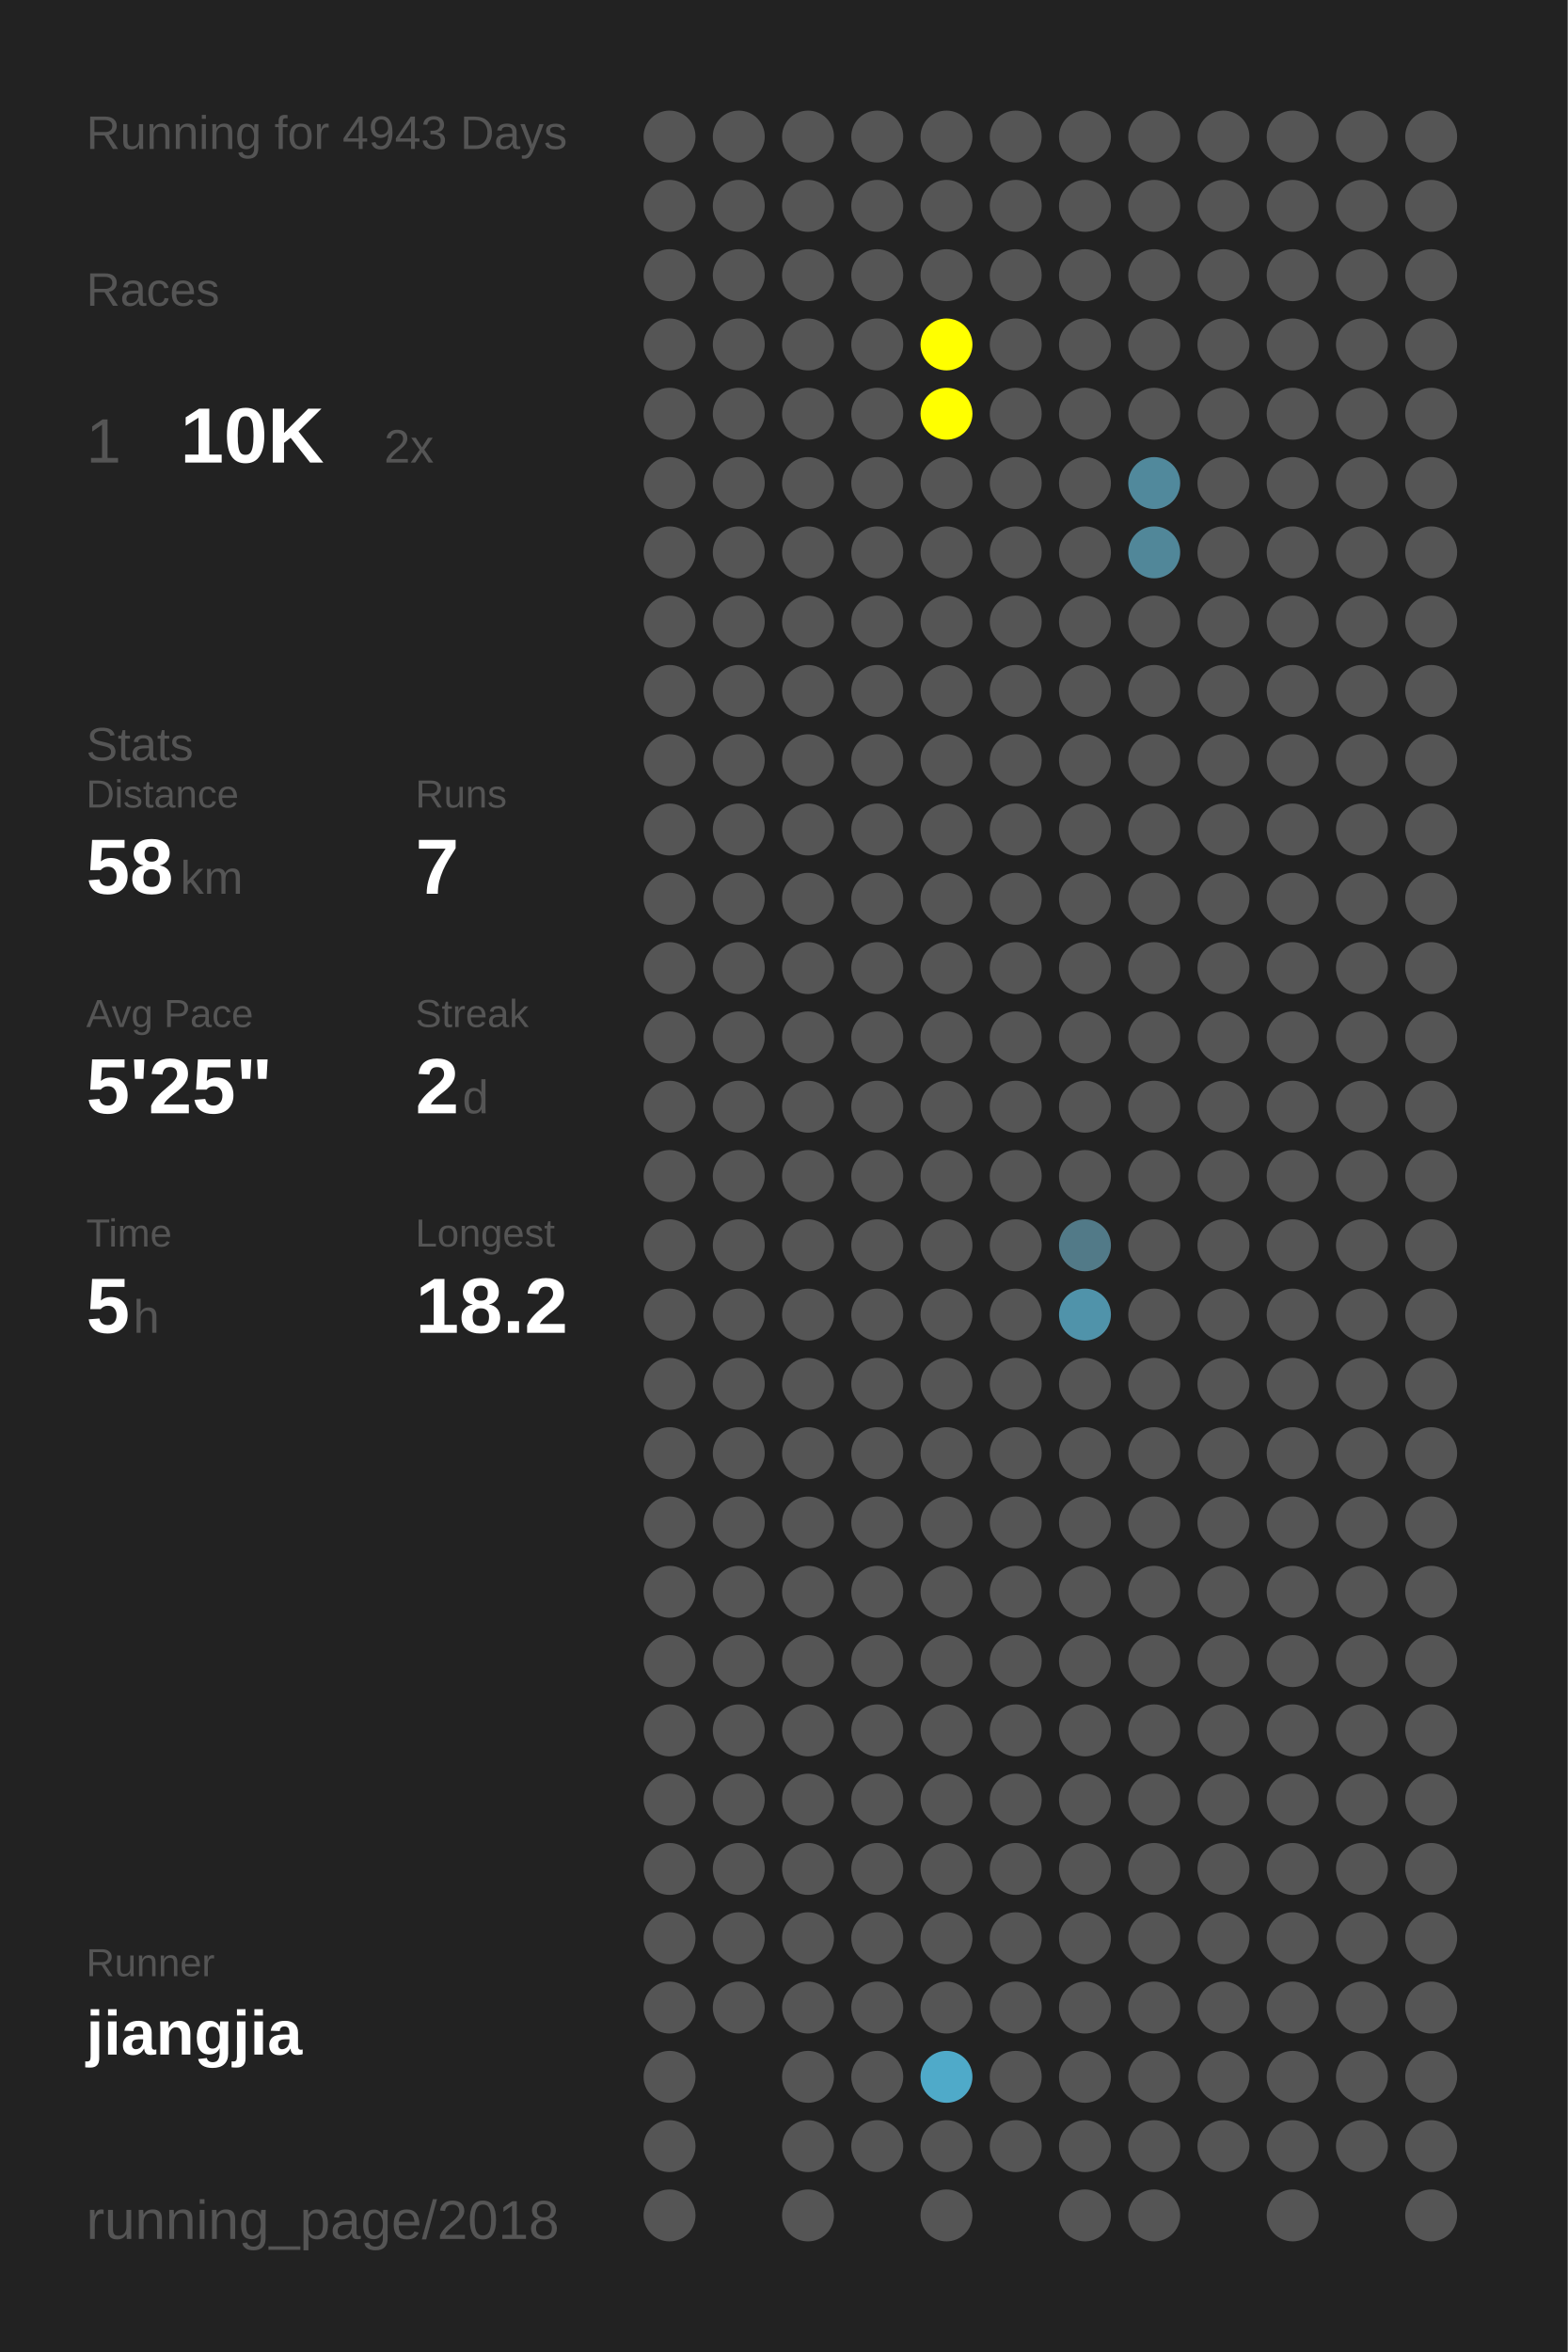
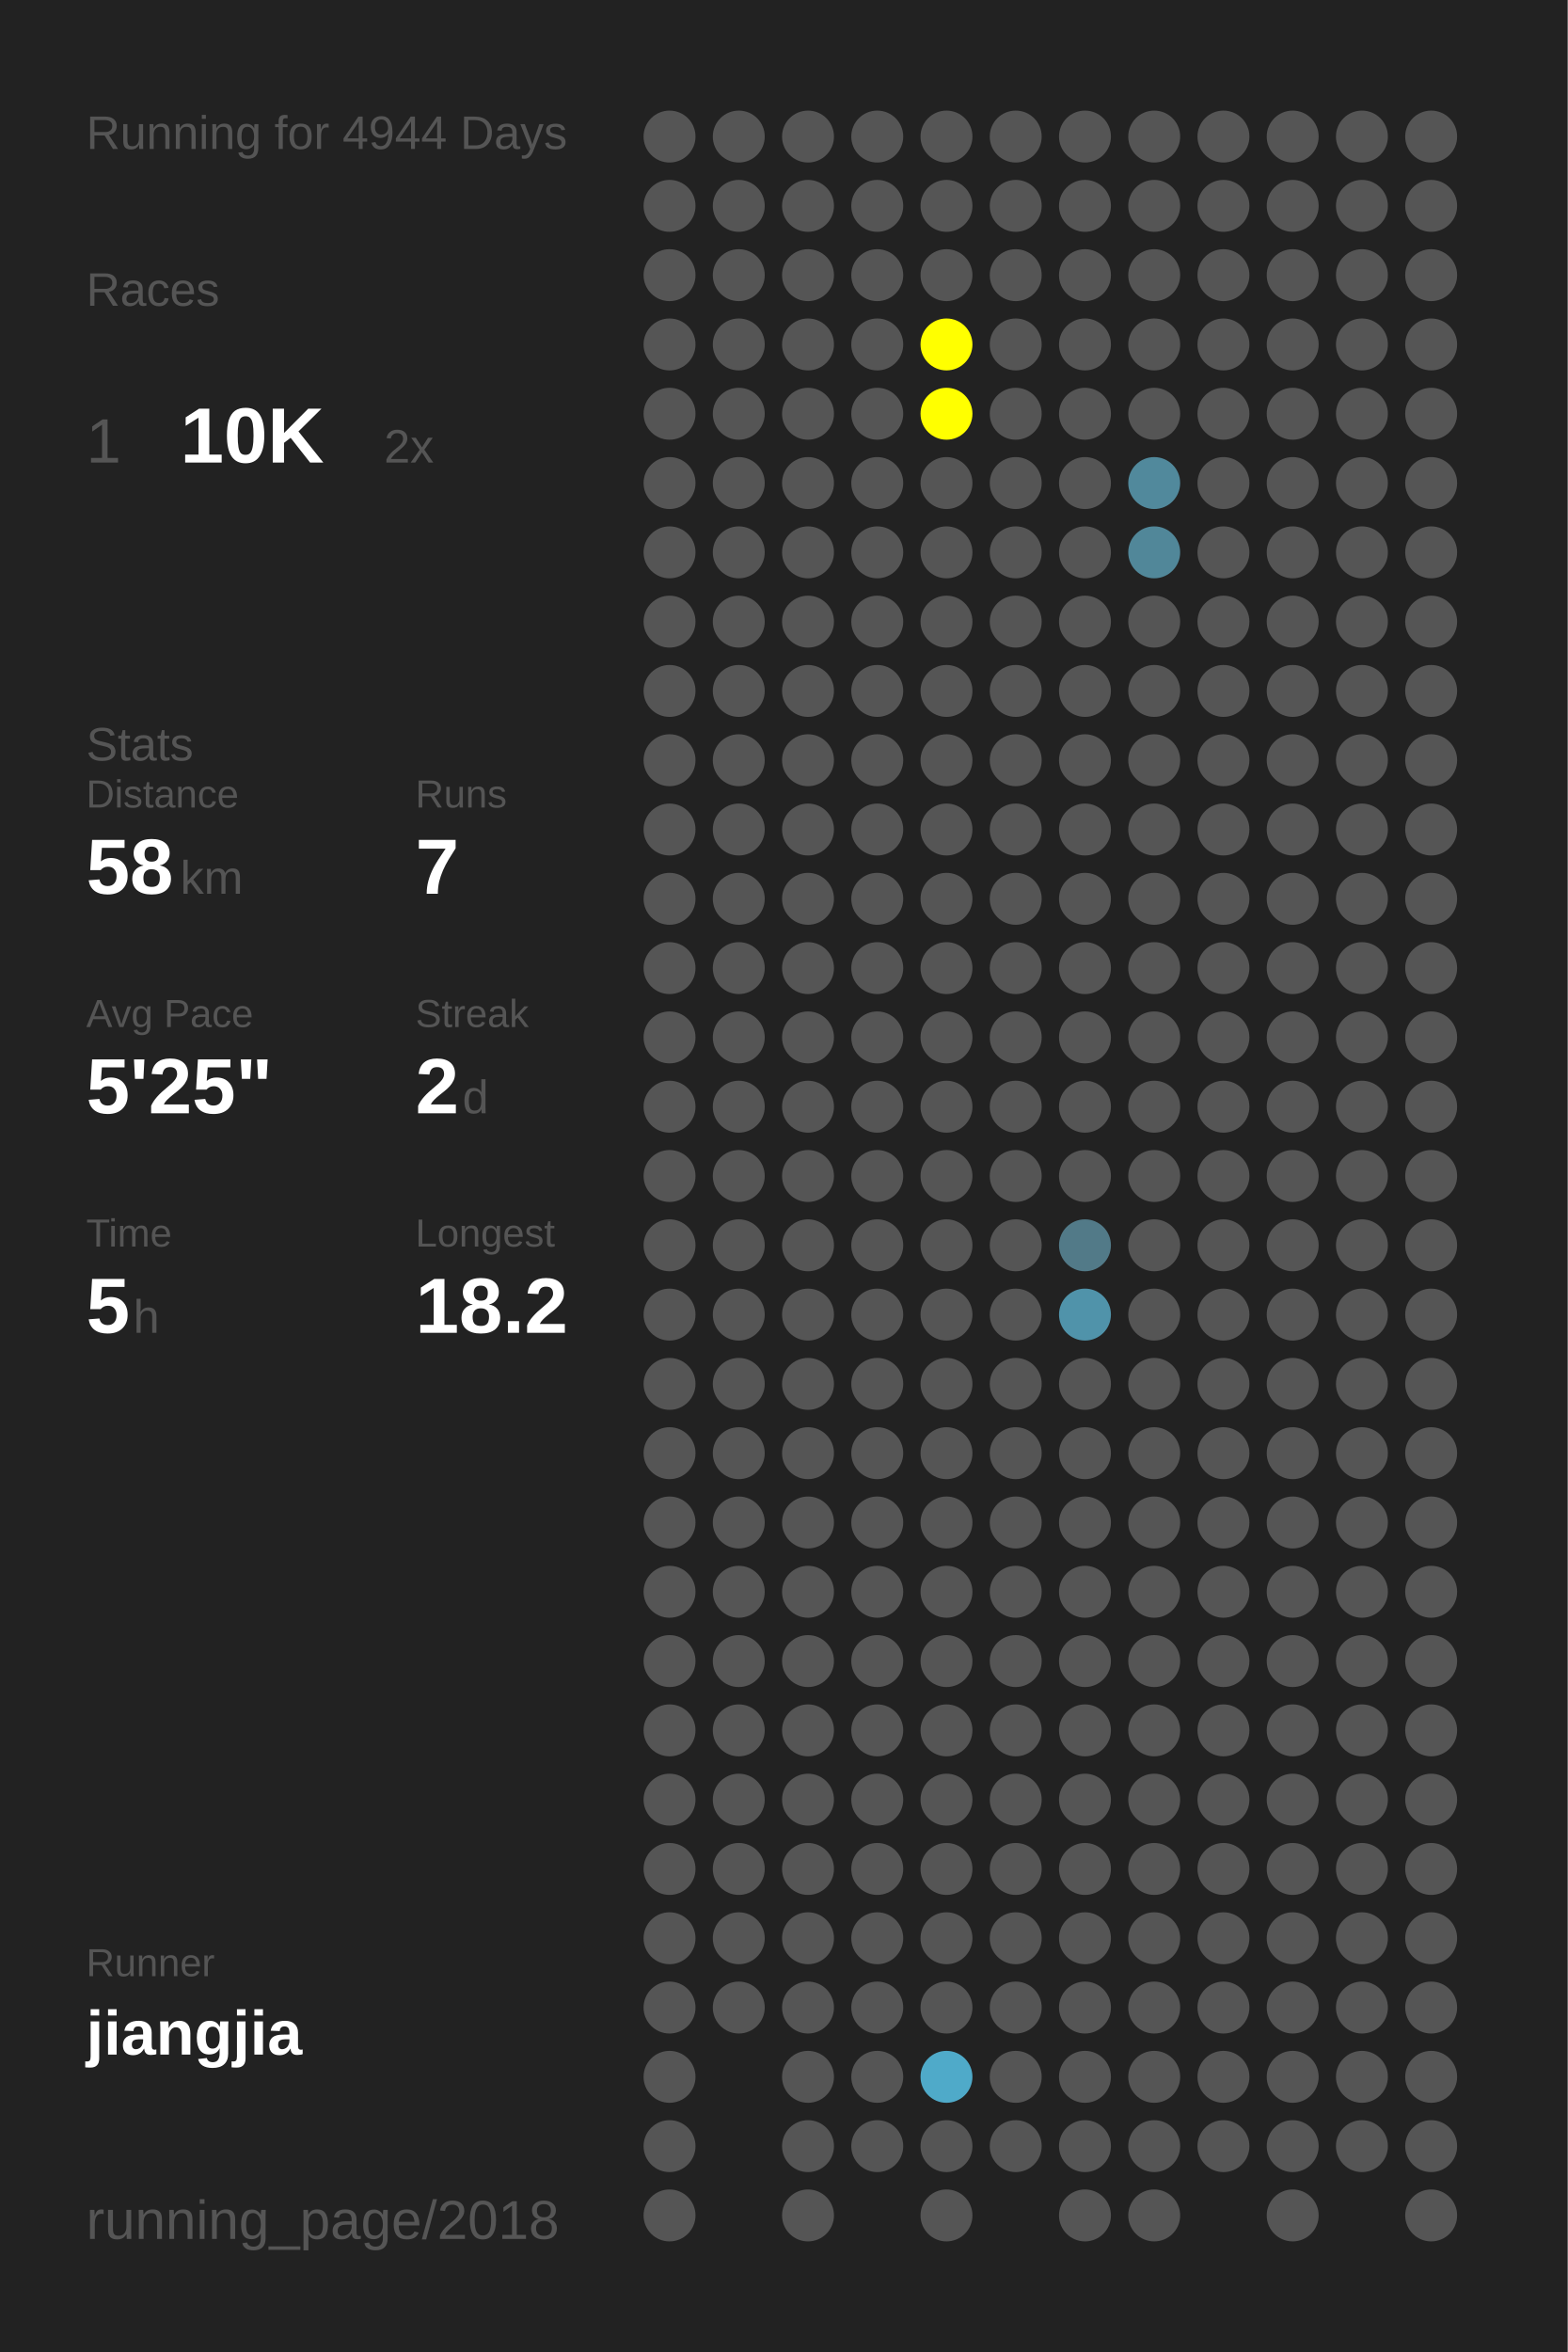
<svg xmlns="http://www.w3.org/2000/svg" baseProfile="full" height="300mm" version="1.1" viewBox="0,0,200,300" width="200mm">
  <defs />
  <rect fill="#222222" height="300" width="200" x="0" y="0" />
-   <text fill="#555555" style="font-size:6px; font-family:Arial;" x="11" y="19">Running for 4943 Days</text>
+   <text fill="#555555" style="font-size:6px; font-family:Arial;" x="11" y="19">Running for 4944 Days</text>
  <text fill="#555555" style="font-size:6px; font-family:Arial;" x="11" y="39">Races</text>
  <text fill="#555555" style="font-size:8px; font-family:Arial;" x="11" y="59">1</text>
  <text fill="#FFFFFF" style="font-size:10px; font-family:Arial; font-weight:bold;" x="23" y="59">10K</text>
  <text fill="#555555" style="font-size:6px; font-family:Arial;" x="49" y="59">2x</text>
  <text fill="#555555" style="font-size:6px; font-family:Arial;" x="11" y="97">Stats</text>
  <text fill="#555555" style="font-size:5px; font-family:Arial;" x="11" y="103">Distance</text>
  <text fill="#FFFFFF" style="font-size:10px; font-family:Arial; font-weight:bold;" x="11" y="114">58</text>
  <text fill="#555555" style="font-size:6px; font-family:Arial;" x="23" y="114">km</text>
  <text fill="#555555" style="font-size:5px; font-family:Arial;" x="53" y="103">Runs</text>
  <text fill="#FFFFFF" style="font-size:10px; font-family:Arial; font-weight:bold;" x="53" y="114">7</text>
  <text fill="#555555" style="font-size:5px; font-family:Arial;" x="11" y="131">Avg Pace</text>
  <text fill="#FFFFFF" style="font-size:10px; font-family:Arial; font-weight:bold;" x="11" y="142">5'25"</text>
  <text fill="#555555" style="font-size:5px; font-family:Arial;" x="53" y="131">Streak</text>
  <text fill="#FFFFFF" style="font-size:10px; font-family:Arial; font-weight:bold;" x="53" y="142">2</text>
  <text fill="#555555" style="font-size:6px; font-family:Arial;" x="59" y="142">d</text>
  <text fill="#555555" style="font-size:5px; font-family:Arial;" x="11" y="159">Time</text>
  <text fill="#FFFFFF" style="font-size:10px; font-family:Arial; font-weight:bold;" x="11" y="170">5</text>
  <text fill="#555555" style="font-size:6px; font-family:Arial;" x="17" y="170">h</text>
  <text fill="#555555" style="font-size:5px; font-family:Arial;" x="53" y="159">Longest</text>
  <text fill="#FFFFFF" style="font-size:10px; font-family:Arial; font-weight:bold;" x="53" y="170">18.2</text>
  <text fill="#555555" style="font-size:5px; font-family:Arial;" x="11" y="252.065">Runner</text>
  <text fill="#FFFFFF" style="font-size:8px; font-family:Arial; font-weight:bold;" x="11" y="262.065">jiangjia</text>
  <text fill="#555555" style="font-size:7px; font-family:Arial;" x="11" y="285.581">running_page/2018</text>
  <circle cx="85.417" cy="17.419" fill="#555555" r="3.312" />
  <circle cx="85.417" cy="26.258" fill="#555555" r="3.312" />
  <circle cx="85.417" cy="35.097" fill="#555555" r="3.312" />
  <circle cx="85.417" cy="43.935" fill="#555555" r="3.312" />
  <circle cx="85.417" cy="52.774" fill="#555555" r="3.312" />
  <circle cx="85.417" cy="61.613" fill="#555555" r="3.312" />
  <circle cx="85.417" cy="70.452" fill="#555555" r="3.312" />
  <circle cx="85.417" cy="79.29" fill="#555555" r="3.312" />
  <circle cx="85.417" cy="88.129" fill="#555555" r="3.312" />
  <circle cx="85.417" cy="96.968" fill="#555555" r="3.312" />
  <circle cx="85.417" cy="105.806" fill="#555555" r="3.312" />
  <circle cx="85.417" cy="114.645" fill="#555555" r="3.312" />
  <circle cx="85.417" cy="123.484" fill="#555555" r="3.312" />
  <circle cx="85.417" cy="132.323" fill="#555555" r="3.312" />
  <circle cx="85.417" cy="141.161" fill="#555555" r="3.312" />
  <circle cx="85.417" cy="150" fill="#555555" r="3.312" />
  <circle cx="85.417" cy="158.839" fill="#555555" r="3.312" />
  <circle cx="85.417" cy="167.677" fill="#555555" r="3.312" />
  <circle cx="85.417" cy="176.516" fill="#555555" r="3.312" />
  <circle cx="85.417" cy="185.355" fill="#555555" r="3.312" />
  <circle cx="85.417" cy="194.194" fill="#555555" r="3.312" />
  <circle cx="85.417" cy="203.032" fill="#555555" r="3.312" />
  <circle cx="85.417" cy="211.871" fill="#555555" r="3.312" />
  <circle cx="85.417" cy="220.71" fill="#555555" r="3.312" />
  <circle cx="85.417" cy="229.548" fill="#555555" r="3.312" />
  <circle cx="85.417" cy="238.387" fill="#555555" r="3.312" />
  <circle cx="85.417" cy="247.226" fill="#555555" r="3.312" />
  <circle cx="85.417" cy="256.065" fill="#555555" r="3.312" />
  <circle cx="85.417" cy="264.903" fill="#555555" r="3.312" />
  <circle cx="85.417" cy="273.742" fill="#555555" r="3.312" />
  <circle cx="85.417" cy="282.581" fill="#555555" r="3.312" />
  <circle cx="94.25" cy="17.419" fill="#555555" r="3.312" />
  <circle cx="94.25" cy="26.258" fill="#555555" r="3.312" />
  <circle cx="94.25" cy="35.097" fill="#555555" r="3.312" />
  <circle cx="94.25" cy="43.935" fill="#555555" r="3.312" />
  <circle cx="94.25" cy="52.774" fill="#555555" r="3.312" />
  <circle cx="94.25" cy="61.613" fill="#555555" r="3.312" />
  <circle cx="94.25" cy="70.452" fill="#555555" r="3.312" />
  <circle cx="94.25" cy="79.29" fill="#555555" r="3.312" />
  <circle cx="94.25" cy="88.129" fill="#555555" r="3.312" />
  <circle cx="94.25" cy="96.968" fill="#555555" r="3.312" />
  <circle cx="94.25" cy="105.806" fill="#555555" r="3.312" />
  <circle cx="94.25" cy="114.645" fill="#555555" r="3.312" />
  <circle cx="94.25" cy="123.484" fill="#555555" r="3.312" />
  <circle cx="94.25" cy="132.323" fill="#555555" r="3.312" />
  <circle cx="94.25" cy="141.161" fill="#555555" r="3.312" />
  <circle cx="94.25" cy="150" fill="#555555" r="3.312" />
  <circle cx="94.25" cy="158.839" fill="#555555" r="3.312" />
  <circle cx="94.25" cy="167.677" fill="#555555" r="3.312" />
  <circle cx="94.25" cy="176.516" fill="#555555" r="3.312" />
  <circle cx="94.25" cy="185.355" fill="#555555" r="3.312" />
  <circle cx="94.25" cy="194.194" fill="#555555" r="3.312" />
  <circle cx="94.25" cy="203.032" fill="#555555" r="3.312" />
  <circle cx="94.25" cy="211.871" fill="#555555" r="3.312" />
  <circle cx="94.25" cy="220.71" fill="#555555" r="3.312" />
  <circle cx="94.25" cy="229.548" fill="#555555" r="3.312" />
  <circle cx="94.25" cy="238.387" fill="#555555" r="3.312" />
  <circle cx="94.25" cy="247.226" fill="#555555" r="3.312" />
  <circle cx="94.25" cy="256.065" fill="#555555" r="3.312" />
  <circle cx="103.083" cy="17.419" fill="#555555" r="3.312" />
  <circle cx="103.083" cy="26.258" fill="#555555" r="3.312" />
  <circle cx="103.083" cy="35.097" fill="#555555" r="3.312" />
  <circle cx="103.083" cy="43.935" fill="#555555" r="3.312" />
  <circle cx="103.083" cy="52.774" fill="#555555" r="3.312" />
  <circle cx="103.083" cy="61.613" fill="#555555" r="3.312" />
  <circle cx="103.083" cy="70.452" fill="#555555" r="3.312" />
  <circle cx="103.083" cy="79.29" fill="#555555" r="3.312" />
  <circle cx="103.083" cy="88.129" fill="#555555" r="3.312" />
  <circle cx="103.083" cy="96.968" fill="#555555" r="3.312" />
  <circle cx="103.083" cy="105.806" fill="#555555" r="3.312" />
  <circle cx="103.083" cy="114.645" fill="#555555" r="3.312" />
  <circle cx="103.083" cy="123.484" fill="#555555" r="3.312" />
  <circle cx="103.083" cy="132.323" fill="#555555" r="3.312" />
  <circle cx="103.083" cy="141.161" fill="#555555" r="3.312" />
  <circle cx="103.083" cy="150" fill="#555555" r="3.312" />
  <circle cx="103.083" cy="158.839" fill="#555555" r="3.312" />
  <circle cx="103.083" cy="167.677" fill="#555555" r="3.312" />
  <circle cx="103.083" cy="176.516" fill="#555555" r="3.312" />
  <circle cx="103.083" cy="185.355" fill="#555555" r="3.312" />
  <circle cx="103.083" cy="194.194" fill="#555555" r="3.312" />
  <circle cx="103.083" cy="203.032" fill="#555555" r="3.312" />
  <circle cx="103.083" cy="211.871" fill="#555555" r="3.312" />
  <circle cx="103.083" cy="220.71" fill="#555555" r="3.312" />
  <circle cx="103.083" cy="229.548" fill="#555555" r="3.312" />
  <circle cx="103.083" cy="238.387" fill="#555555" r="3.312" />
  <circle cx="103.083" cy="247.226" fill="#555555" r="3.312" />
  <circle cx="103.083" cy="256.065" fill="#555555" r="3.312" />
  <circle cx="103.083" cy="264.903" fill="#555555" r="3.312" />
  <circle cx="103.083" cy="273.742" fill="#555555" r="3.312" />
  <circle cx="103.083" cy="282.581" fill="#555555" r="3.312" />
  <circle cx="111.917" cy="17.419" fill="#555555" r="3.312" />
  <circle cx="111.917" cy="26.258" fill="#555555" r="3.312" />
  <circle cx="111.917" cy="35.097" fill="#555555" r="3.312" />
  <circle cx="111.917" cy="43.935" fill="#555555" r="3.312" />
  <circle cx="111.917" cy="52.774" fill="#555555" r="3.312" />
  <circle cx="111.917" cy="61.613" fill="#555555" r="3.312" />
  <circle cx="111.917" cy="70.452" fill="#555555" r="3.312" />
  <circle cx="111.917" cy="79.29" fill="#555555" r="3.312" />
  <circle cx="111.917" cy="88.129" fill="#555555" r="3.312" />
  <circle cx="111.917" cy="96.968" fill="#555555" r="3.312" />
  <circle cx="111.917" cy="105.806" fill="#555555" r="3.312" />
  <circle cx="111.917" cy="114.645" fill="#555555" r="3.312" />
  <circle cx="111.917" cy="123.484" fill="#555555" r="3.312" />
  <circle cx="111.917" cy="132.323" fill="#555555" r="3.312" />
  <circle cx="111.917" cy="141.161" fill="#555555" r="3.312" />
  <circle cx="111.917" cy="150" fill="#555555" r="3.312" />
  <circle cx="111.917" cy="158.839" fill="#555555" r="3.312" />
  <circle cx="111.917" cy="167.677" fill="#555555" r="3.312" />
  <circle cx="111.917" cy="176.516" fill="#555555" r="3.312" />
  <circle cx="111.917" cy="185.355" fill="#555555" r="3.312" />
  <circle cx="111.917" cy="194.194" fill="#555555" r="3.312" />
  <circle cx="111.917" cy="203.032" fill="#555555" r="3.312" />
  <circle cx="111.917" cy="211.871" fill="#555555" r="3.312" />
  <circle cx="111.917" cy="220.71" fill="#555555" r="3.312" />
  <circle cx="111.917" cy="229.548" fill="#555555" r="3.312" />
  <circle cx="111.917" cy="238.387" fill="#555555" r="3.312" />
  <circle cx="111.917" cy="247.226" fill="#555555" r="3.312" />
  <circle cx="111.917" cy="256.065" fill="#555555" r="3.312" />
  <circle cx="111.917" cy="264.903" fill="#555555" r="3.312" />
  <circle cx="111.917" cy="273.742" fill="#555555" r="3.312" />
  <circle cx="120.75" cy="17.419" fill="#555555" r="3.312" />
  <circle cx="120.75" cy="26.258" fill="#555555" r="3.312" />
  <circle cx="120.75" cy="35.097" fill="#555555" r="3.312" />
  <circle cx="120.75" cy="43.935" fill="#FFFF00" r="3.312" />
  <circle cx="120.75" cy="52.774" fill="#FFFF00" r="3.312" />
  <circle cx="120.75" cy="61.613" fill="#555555" r="3.312" />
  <circle cx="120.75" cy="70.452" fill="#555555" r="3.312" />
  <circle cx="120.75" cy="79.29" fill="#555555" r="3.312" />
  <circle cx="120.75" cy="88.129" fill="#555555" r="3.312" />
  <circle cx="120.75" cy="96.968" fill="#555555" r="3.312" />
  <circle cx="120.75" cy="105.806" fill="#555555" r="3.312" />
  <circle cx="120.75" cy="114.645" fill="#555555" r="3.312" />
  <circle cx="120.75" cy="123.484" fill="#555555" r="3.312" />
  <circle cx="120.75" cy="132.323" fill="#555555" r="3.312" />
  <circle cx="120.75" cy="141.161" fill="#555555" r="3.312" />
  <circle cx="120.75" cy="150" fill="#555555" r="3.312" />
  <circle cx="120.75" cy="158.839" fill="#555555" r="3.312" />
  <circle cx="120.75" cy="167.677" fill="#555555" r="3.312" />
  <circle cx="120.75" cy="176.516" fill="#555555" r="3.312" />
  <circle cx="120.75" cy="185.355" fill="#555555" r="3.312" />
  <circle cx="120.75" cy="194.194" fill="#555555" r="3.312" />
  <circle cx="120.75" cy="203.032" fill="#555555" r="3.312" />
  <circle cx="120.75" cy="211.871" fill="#555555" r="3.312" />
  <circle cx="120.75" cy="220.71" fill="#555555" r="3.312" />
  <circle cx="120.75" cy="229.548" fill="#555555" r="3.312" />
  <circle cx="120.75" cy="238.387" fill="#555555" r="3.312" />
  <circle cx="120.75" cy="247.226" fill="#555555" r="3.312" />
  <circle cx="120.75" cy="256.065" fill="#555555" r="3.312" />
  <circle cx="120.75" cy="264.903" fill="#4faac9" r="3.312" />
  <circle cx="120.75" cy="273.742" fill="#555555" r="3.312" />
  <circle cx="120.75" cy="282.581" fill="#555555" r="3.312" />
  <circle cx="129.583" cy="17.419" fill="#555555" r="3.312" />
  <circle cx="129.583" cy="26.258" fill="#555555" r="3.312" />
  <circle cx="129.583" cy="35.097" fill="#555555" r="3.312" />
  <circle cx="129.583" cy="43.935" fill="#555555" r="3.312" />
  <circle cx="129.583" cy="52.774" fill="#555555" r="3.312" />
  <circle cx="129.583" cy="61.613" fill="#555555" r="3.312" />
  <circle cx="129.583" cy="70.452" fill="#555555" r="3.312" />
  <circle cx="129.583" cy="79.29" fill="#555555" r="3.312" />
  <circle cx="129.583" cy="88.129" fill="#555555" r="3.312" />
  <circle cx="129.583" cy="96.968" fill="#555555" r="3.312" />
  <circle cx="129.583" cy="105.806" fill="#555555" r="3.312" />
  <circle cx="129.583" cy="114.645" fill="#555555" r="3.312" />
  <circle cx="129.583" cy="123.484" fill="#555555" r="3.312" />
  <circle cx="129.583" cy="132.323" fill="#555555" r="3.312" />
  <circle cx="129.583" cy="141.161" fill="#555555" r="3.312" />
  <circle cx="129.583" cy="150" fill="#555555" r="3.312" />
  <circle cx="129.583" cy="158.839" fill="#555555" r="3.312" />
  <circle cx="129.583" cy="167.677" fill="#555555" r="3.312" />
  <circle cx="129.583" cy="176.516" fill="#555555" r="3.312" />
  <circle cx="129.583" cy="185.355" fill="#555555" r="3.312" />
  <circle cx="129.583" cy="194.194" fill="#555555" r="3.312" />
  <circle cx="129.583" cy="203.032" fill="#555555" r="3.312" />
  <circle cx="129.583" cy="211.871" fill="#555555" r="3.312" />
  <circle cx="129.583" cy="220.71" fill="#555555" r="3.312" />
  <circle cx="129.583" cy="229.548" fill="#555555" r="3.312" />
  <circle cx="129.583" cy="238.387" fill="#555555" r="3.312" />
  <circle cx="129.583" cy="247.226" fill="#555555" r="3.312" />
  <circle cx="129.583" cy="256.065" fill="#555555" r="3.312" />
  <circle cx="129.583" cy="264.903" fill="#555555" r="3.312" />
  <circle cx="129.583" cy="273.742" fill="#555555" r="3.312" />
  <circle cx="138.417" cy="17.419" fill="#555555" r="3.312" />
  <circle cx="138.417" cy="26.258" fill="#555555" r="3.312" />
  <circle cx="138.417" cy="35.097" fill="#555555" r="3.312" />
  <circle cx="138.417" cy="43.935" fill="#555555" r="3.312" />
  <circle cx="138.417" cy="52.774" fill="#555555" r="3.312" />
  <circle cx="138.417" cy="61.613" fill="#555555" r="3.312" />
  <circle cx="138.417" cy="70.452" fill="#555555" r="3.312" />
  <circle cx="138.417" cy="79.29" fill="#555555" r="3.312" />
  <circle cx="138.417" cy="88.129" fill="#555555" r="3.312" />
  <circle cx="138.417" cy="96.968" fill="#555555" r="3.312" />
  <circle cx="138.417" cy="105.806" fill="#555555" r="3.312" />
  <circle cx="138.417" cy="114.645" fill="#555555" r="3.312" />
  <circle cx="138.417" cy="123.484" fill="#555555" r="3.312" />
  <circle cx="138.417" cy="132.323" fill="#555555" r="3.312" />
  <circle cx="138.417" cy="141.161" fill="#555555" r="3.312" />
  <circle cx="138.417" cy="150" fill="#555555" r="3.312" />
  <circle cx="138.417" cy="158.839" fill="#527a88" r="3.312" />
  <circle cx="138.417" cy="167.677" fill="#5093aa" r="3.312" />
  <circle cx="138.417" cy="176.516" fill="#555555" r="3.312" />
  <circle cx="138.417" cy="185.355" fill="#555555" r="3.312" />
  <circle cx="138.417" cy="194.194" fill="#555555" r="3.312" />
  <circle cx="138.417" cy="203.032" fill="#555555" r="3.312" />
  <circle cx="138.417" cy="211.871" fill="#555555" r="3.312" />
  <circle cx="138.417" cy="220.71" fill="#555555" r="3.312" />
  <circle cx="138.417" cy="229.548" fill="#555555" r="3.312" />
  <circle cx="138.417" cy="238.387" fill="#555555" r="3.312" />
  <circle cx="138.417" cy="247.226" fill="#555555" r="3.312" />
  <circle cx="138.417" cy="256.065" fill="#555555" r="3.312" />
  <circle cx="138.417" cy="264.903" fill="#555555" r="3.312" />
  <circle cx="138.417" cy="273.742" fill="#555555" r="3.312" />
  <circle cx="138.417" cy="282.581" fill="#555555" r="3.312" />
  <circle cx="147.25" cy="17.419" fill="#555555" r="3.312" />
  <circle cx="147.25" cy="26.258" fill="#555555" r="3.312" />
  <circle cx="147.25" cy="35.097" fill="#555555" r="3.312" />
  <circle cx="147.25" cy="43.935" fill="#555555" r="3.312" />
  <circle cx="147.25" cy="52.774" fill="#555555" r="3.312" />
  <circle cx="147.25" cy="61.613" fill="#51899c" r="3.312" />
  <circle cx="147.25" cy="70.452" fill="#518799" r="3.312" />
  <circle cx="147.25" cy="79.29" fill="#555555" r="3.312" />
  <circle cx="147.25" cy="88.129" fill="#555555" r="3.312" />
  <circle cx="147.25" cy="96.968" fill="#555555" r="3.312" />
  <circle cx="147.25" cy="105.806" fill="#555555" r="3.312" />
  <circle cx="147.25" cy="114.645" fill="#555555" r="3.312" />
  <circle cx="147.25" cy="123.484" fill="#555555" r="3.312" />
  <circle cx="147.25" cy="132.323" fill="#555555" r="3.312" />
  <circle cx="147.25" cy="141.161" fill="#555555" r="3.312" />
  <circle cx="147.25" cy="150" fill="#555555" r="3.312" />
  <circle cx="147.25" cy="158.839" fill="#555555" r="3.312" />
  <circle cx="147.25" cy="167.677" fill="#555555" r="3.312" />
  <circle cx="147.25" cy="176.516" fill="#555555" r="3.312" />
  <circle cx="147.25" cy="185.355" fill="#555555" r="3.312" />
  <circle cx="147.25" cy="194.194" fill="#555555" r="3.312" />
  <circle cx="147.25" cy="203.032" fill="#555555" r="3.312" />
  <circle cx="147.25" cy="211.871" fill="#555555" r="3.312" />
  <circle cx="147.25" cy="220.71" fill="#555555" r="3.312" />
  <circle cx="147.25" cy="229.548" fill="#555555" r="3.312" />
  <circle cx="147.25" cy="238.387" fill="#555555" r="3.312" />
  <circle cx="147.25" cy="247.226" fill="#555555" r="3.312" />
  <circle cx="147.25" cy="256.065" fill="#555555" r="3.312" />
  <circle cx="147.25" cy="264.903" fill="#555555" r="3.312" />
  <circle cx="147.25" cy="273.742" fill="#555555" r="3.312" />
  <circle cx="147.25" cy="282.581" fill="#555555" r="3.312" />
  <circle cx="156.083" cy="17.419" fill="#555555" r="3.312" />
  <circle cx="156.083" cy="26.258" fill="#555555" r="3.312" />
  <circle cx="156.083" cy="35.097" fill="#555555" r="3.312" />
  <circle cx="156.083" cy="43.935" fill="#555555" r="3.312" />
  <circle cx="156.083" cy="52.774" fill="#555555" r="3.312" />
  <circle cx="156.083" cy="61.613" fill="#555555" r="3.312" />
  <circle cx="156.083" cy="70.452" fill="#555555" r="3.312" />
  <circle cx="156.083" cy="79.29" fill="#555555" r="3.312" />
  <circle cx="156.083" cy="88.129" fill="#555555" r="3.312" />
  <circle cx="156.083" cy="96.968" fill="#555555" r="3.312" />
  <circle cx="156.083" cy="105.806" fill="#555555" r="3.312" />
  <circle cx="156.083" cy="114.645" fill="#555555" r="3.312" />
  <circle cx="156.083" cy="123.484" fill="#555555" r="3.312" />
  <circle cx="156.083" cy="132.323" fill="#555555" r="3.312" />
  <circle cx="156.083" cy="141.161" fill="#555555" r="3.312" />
  <circle cx="156.083" cy="150" fill="#555555" r="3.312" />
  <circle cx="156.083" cy="158.839" fill="#555555" r="3.312" />
  <circle cx="156.083" cy="167.677" fill="#555555" r="3.312" />
  <circle cx="156.083" cy="176.516" fill="#555555" r="3.312" />
  <circle cx="156.083" cy="185.355" fill="#555555" r="3.312" />
  <circle cx="156.083" cy="194.194" fill="#555555" r="3.312" />
  <circle cx="156.083" cy="203.032" fill="#555555" r="3.312" />
  <circle cx="156.083" cy="211.871" fill="#555555" r="3.312" />
  <circle cx="156.083" cy="220.71" fill="#555555" r="3.312" />
  <circle cx="156.083" cy="229.548" fill="#555555" r="3.312" />
  <circle cx="156.083" cy="238.387" fill="#555555" r="3.312" />
  <circle cx="156.083" cy="247.226" fill="#555555" r="3.312" />
  <circle cx="156.083" cy="256.065" fill="#555555" r="3.312" />
  <circle cx="156.083" cy="264.903" fill="#555555" r="3.312" />
  <circle cx="156.083" cy="273.742" fill="#555555" r="3.312" />
  <circle cx="164.917" cy="17.419" fill="#555555" r="3.312" />
  <circle cx="164.917" cy="26.258" fill="#555555" r="3.312" />
  <circle cx="164.917" cy="35.097" fill="#555555" r="3.312" />
  <circle cx="164.917" cy="43.935" fill="#555555" r="3.312" />
  <circle cx="164.917" cy="52.774" fill="#555555" r="3.312" />
  <circle cx="164.917" cy="61.613" fill="#555555" r="3.312" />
  <circle cx="164.917" cy="70.452" fill="#555555" r="3.312" />
  <circle cx="164.917" cy="79.29" fill="#555555" r="3.312" />
  <circle cx="164.917" cy="88.129" fill="#555555" r="3.312" />
  <circle cx="164.917" cy="96.968" fill="#555555" r="3.312" />
  <circle cx="164.917" cy="105.806" fill="#555555" r="3.312" />
  <circle cx="164.917" cy="114.645" fill="#555555" r="3.312" />
  <circle cx="164.917" cy="123.484" fill="#555555" r="3.312" />
  <circle cx="164.917" cy="132.323" fill="#555555" r="3.312" />
  <circle cx="164.917" cy="141.161" fill="#555555" r="3.312" />
  <circle cx="164.917" cy="150" fill="#555555" r="3.312" />
  <circle cx="164.917" cy="158.839" fill="#555555" r="3.312" />
  <circle cx="164.917" cy="167.677" fill="#555555" r="3.312" />
  <circle cx="164.917" cy="176.516" fill="#555555" r="3.312" />
  <circle cx="164.917" cy="185.355" fill="#555555" r="3.312" />
  <circle cx="164.917" cy="194.194" fill="#555555" r="3.312" />
  <circle cx="164.917" cy="203.032" fill="#555555" r="3.312" />
  <circle cx="164.917" cy="211.871" fill="#555555" r="3.312" />
  <circle cx="164.917" cy="220.71" fill="#555555" r="3.312" />
  <circle cx="164.917" cy="229.548" fill="#555555" r="3.312" />
  <circle cx="164.917" cy="238.387" fill="#555555" r="3.312" />
  <circle cx="164.917" cy="247.226" fill="#555555" r="3.312" />
  <circle cx="164.917" cy="256.065" fill="#555555" r="3.312" />
  <circle cx="164.917" cy="264.903" fill="#555555" r="3.312" />
  <circle cx="164.917" cy="273.742" fill="#555555" r="3.312" />
  <circle cx="164.917" cy="282.581" fill="#555555" r="3.312" />
  <circle cx="173.75" cy="17.419" fill="#555555" r="3.312" />
  <circle cx="173.75" cy="26.258" fill="#555555" r="3.312" />
  <circle cx="173.75" cy="35.097" fill="#555555" r="3.312" />
  <circle cx="173.75" cy="43.935" fill="#555555" r="3.312" />
  <circle cx="173.75" cy="52.774" fill="#555555" r="3.312" />
  <circle cx="173.75" cy="61.613" fill="#555555" r="3.312" />
  <circle cx="173.75" cy="70.452" fill="#555555" r="3.312" />
  <circle cx="173.75" cy="79.29" fill="#555555" r="3.312" />
  <circle cx="173.75" cy="88.129" fill="#555555" r="3.312" />
  <circle cx="173.75" cy="96.968" fill="#555555" r="3.312" />
  <circle cx="173.75" cy="105.806" fill="#555555" r="3.312" />
  <circle cx="173.75" cy="114.645" fill="#555555" r="3.312" />
  <circle cx="173.75" cy="123.484" fill="#555555" r="3.312" />
  <circle cx="173.75" cy="132.323" fill="#555555" r="3.312" />
  <circle cx="173.75" cy="141.161" fill="#555555" r="3.312" />
  <circle cx="173.75" cy="150" fill="#555555" r="3.312" />
  <circle cx="173.75" cy="158.839" fill="#555555" r="3.312" />
  <circle cx="173.75" cy="167.677" fill="#555555" r="3.312" />
  <circle cx="173.75" cy="176.516" fill="#555555" r="3.312" />
  <circle cx="173.75" cy="185.355" fill="#555555" r="3.312" />
  <circle cx="173.75" cy="194.194" fill="#555555" r="3.312" />
  <circle cx="173.75" cy="203.032" fill="#555555" r="3.312" />
  <circle cx="173.75" cy="211.871" fill="#555555" r="3.312" />
  <circle cx="173.75" cy="220.71" fill="#555555" r="3.312" />
  <circle cx="173.75" cy="229.548" fill="#555555" r="3.312" />
  <circle cx="173.75" cy="238.387" fill="#555555" r="3.312" />
  <circle cx="173.75" cy="247.226" fill="#555555" r="3.312" />
  <circle cx="173.75" cy="256.065" fill="#555555" r="3.312" />
  <circle cx="173.75" cy="264.903" fill="#555555" r="3.312" />
  <circle cx="173.75" cy="273.742" fill="#555555" r="3.312" />
  <circle cx="182.583" cy="17.419" fill="#555555" r="3.312" />
  <circle cx="182.583" cy="26.258" fill="#555555" r="3.312" />
  <circle cx="182.583" cy="35.097" fill="#555555" r="3.312" />
  <circle cx="182.583" cy="43.935" fill="#555555" r="3.312" />
  <circle cx="182.583" cy="52.774" fill="#555555" r="3.312" />
  <circle cx="182.583" cy="61.613" fill="#555555" r="3.312" />
  <circle cx="182.583" cy="70.452" fill="#555555" r="3.312" />
  <circle cx="182.583" cy="79.29" fill="#555555" r="3.312" />
  <circle cx="182.583" cy="88.129" fill="#555555" r="3.312" />
  <circle cx="182.583" cy="96.968" fill="#555555" r="3.312" />
  <circle cx="182.583" cy="105.806" fill="#555555" r="3.312" />
  <circle cx="182.583" cy="114.645" fill="#555555" r="3.312" />
  <circle cx="182.583" cy="123.484" fill="#555555" r="3.312" />
  <circle cx="182.583" cy="132.323" fill="#555555" r="3.312" />
  <circle cx="182.583" cy="141.161" fill="#555555" r="3.312" />
  <circle cx="182.583" cy="150" fill="#555555" r="3.312" />
  <circle cx="182.583" cy="158.839" fill="#555555" r="3.312" />
  <circle cx="182.583" cy="167.677" fill="#555555" r="3.312" />
  <circle cx="182.583" cy="176.516" fill="#555555" r="3.312" />
  <circle cx="182.583" cy="185.355" fill="#555555" r="3.312" />
  <circle cx="182.583" cy="194.194" fill="#555555" r="3.312" />
  <circle cx="182.583" cy="203.032" fill="#555555" r="3.312" />
  <circle cx="182.583" cy="211.871" fill="#555555" r="3.312" />
  <circle cx="182.583" cy="220.71" fill="#555555" r="3.312" />
  <circle cx="182.583" cy="229.548" fill="#555555" r="3.312" />
  <circle cx="182.583" cy="238.387" fill="#555555" r="3.312" />
  <circle cx="182.583" cy="247.226" fill="#555555" r="3.312" />
  <circle cx="182.583" cy="256.065" fill="#555555" r="3.312" />
  <circle cx="182.583" cy="264.903" fill="#555555" r="3.312" />
  <circle cx="182.583" cy="273.742" fill="#555555" r="3.312" />
  <circle cx="182.583" cy="282.581" fill="#555555" r="3.312" />
</svg>
